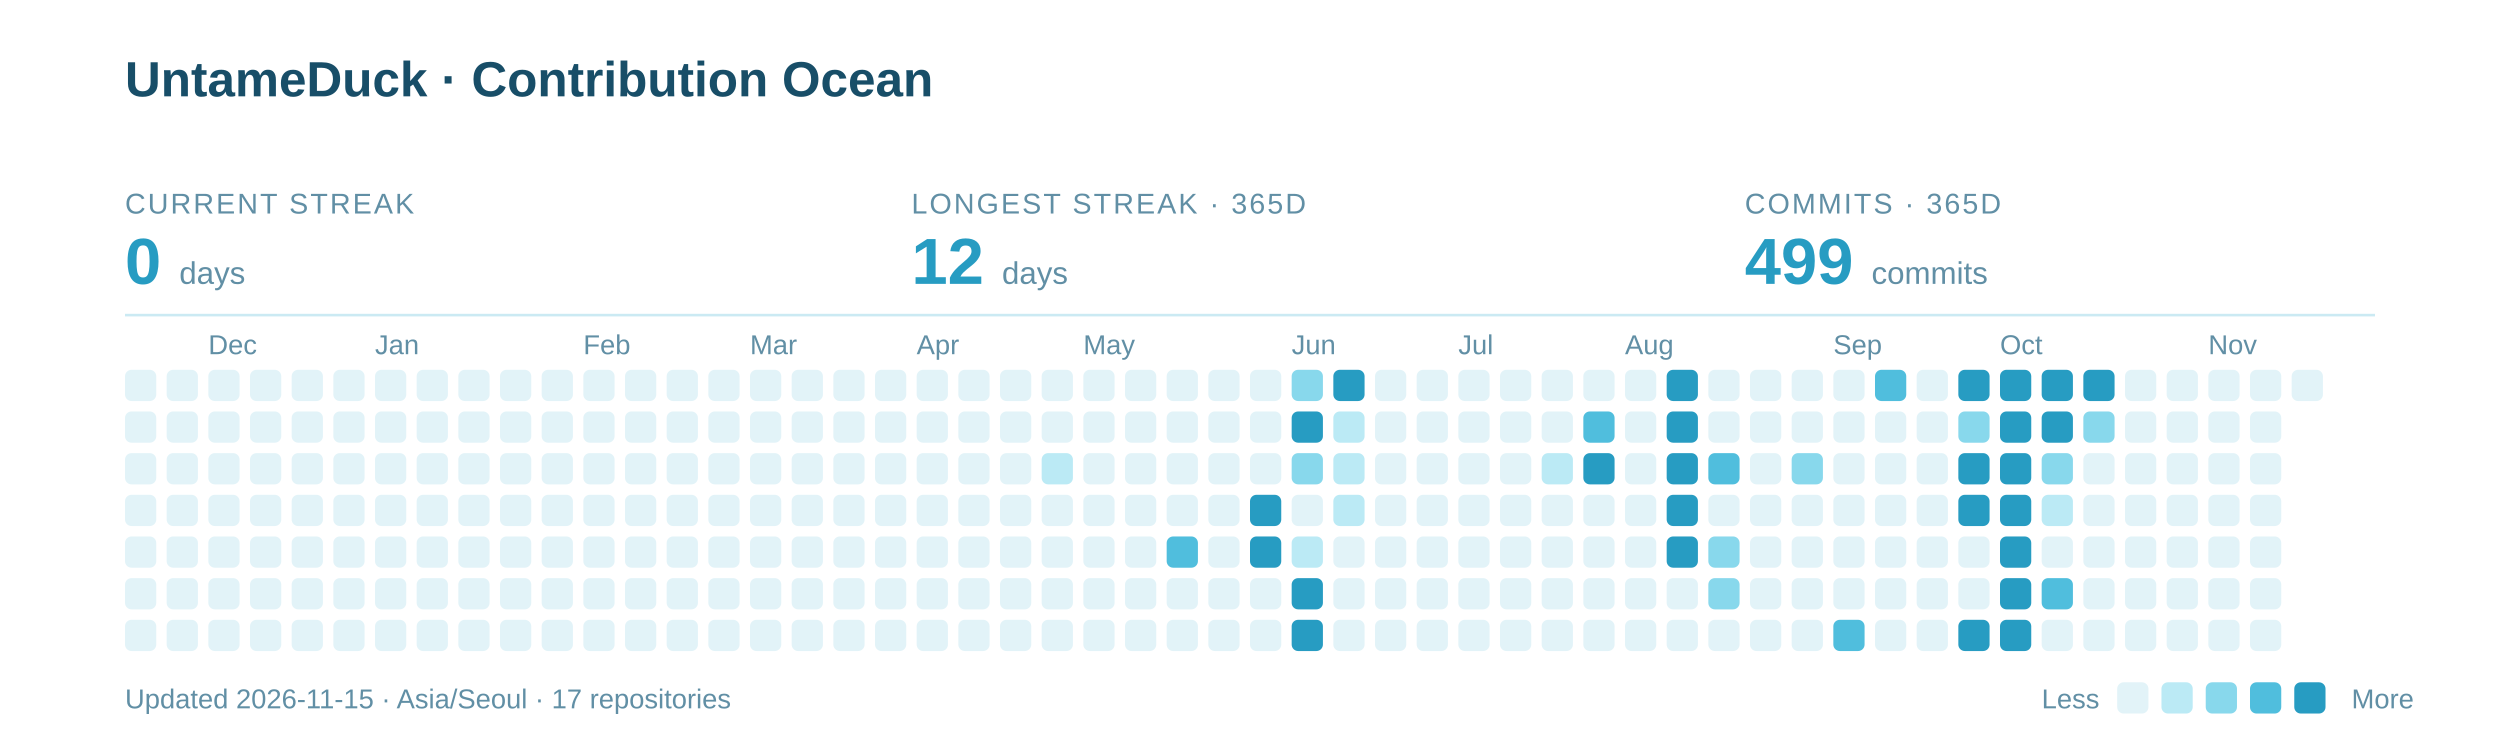
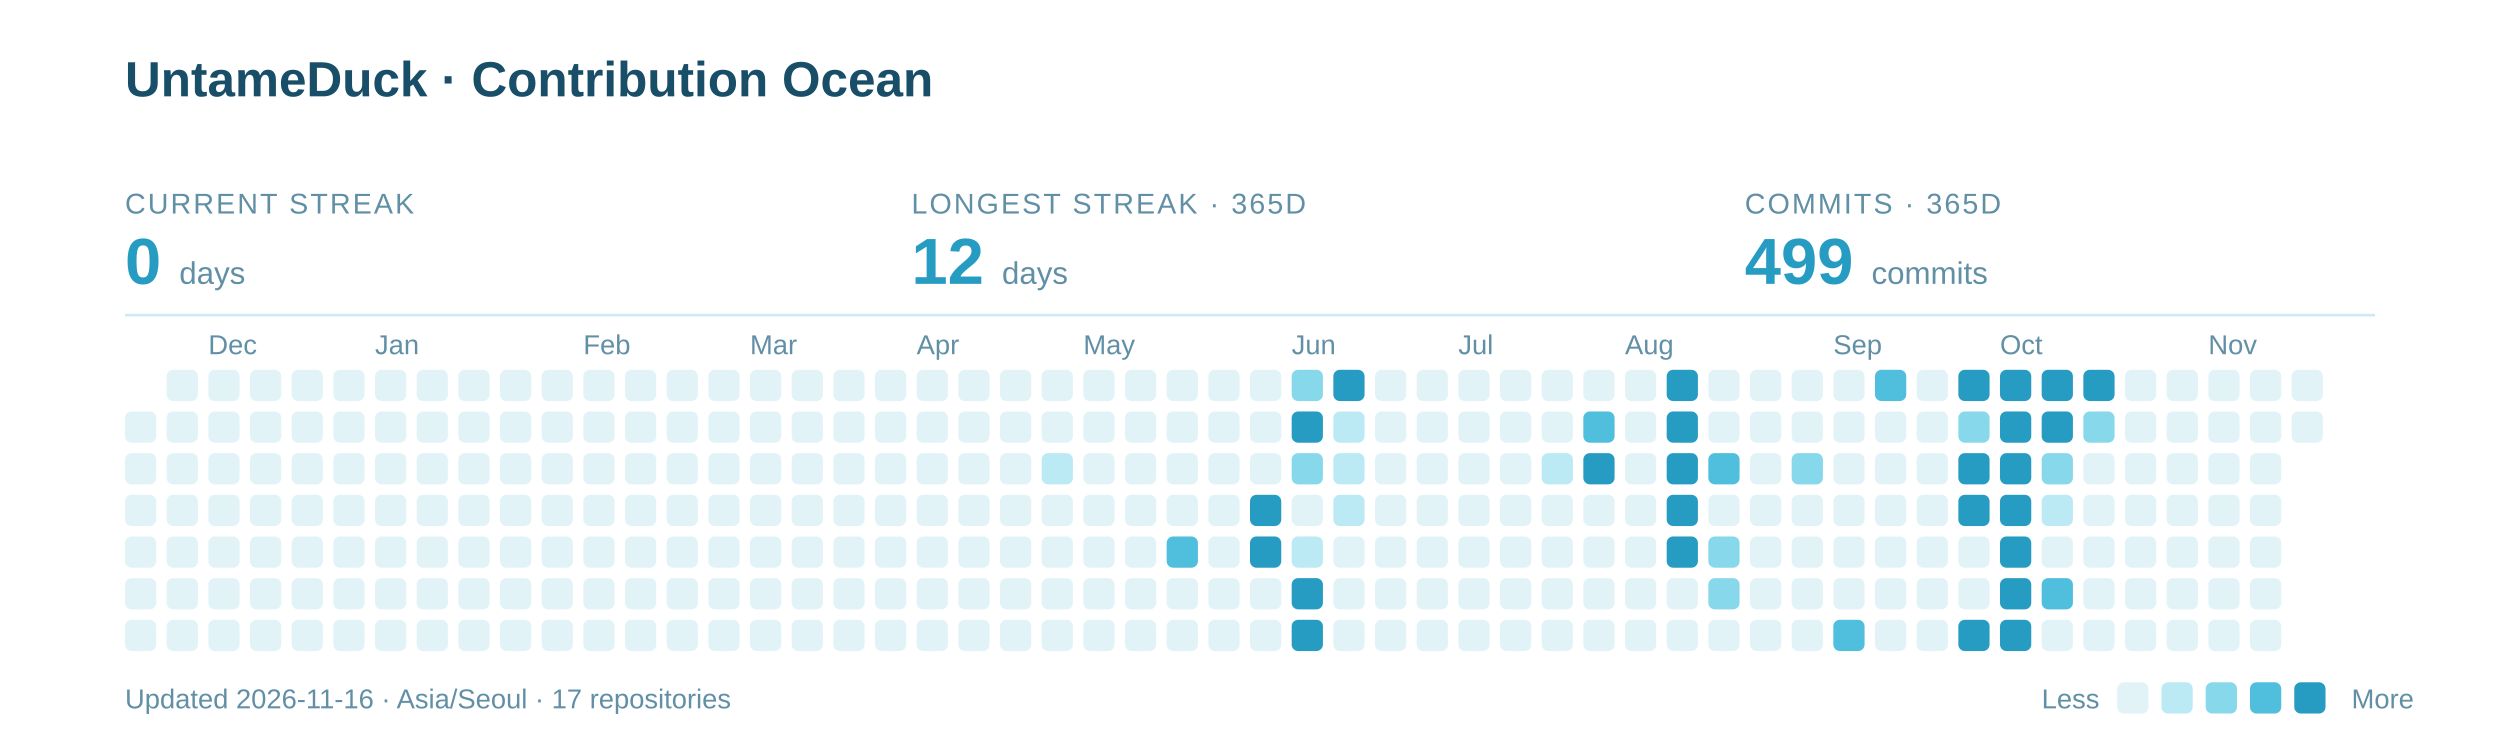
<svg xmlns="http://www.w3.org/2000/svg" width="960" height="285" viewBox="0 0 960 285" role="img" aria-labelledby="title description">
  <text x="48" y="37" font-family="-apple-system,BlinkMacSystemFont,Segoe UI,Arial,sans-serif" font-weight="700" font-size="19" fill="#184E68">UntameDuck · Contribution Ocean</text>
  <text x="48" y="82" font-family="-apple-system,BlinkMacSystemFont,Segoe UI,Arial,sans-serif" font-size="11" letter-spacing="0.8" fill="#618FA5">CURRENT STREAK</text>
  <text x="48" y="109" font-family="-apple-system,BlinkMacSystemFont,Segoe UI,Arial,sans-serif" font-weight="700" font-size="25" fill="#279CC2">0 <tspan font-size="12" font-weight="400" fill="#618FA5">days</tspan>
  </text>
  <text x="350" y="82" font-family="-apple-system,BlinkMacSystemFont,Segoe UI,Arial,sans-serif" font-size="11" letter-spacing="0.8" fill="#618FA5">LONGEST STREAK · 365D</text>
  <text x="350" y="109" font-family="-apple-system,BlinkMacSystemFont,Segoe UI,Arial,sans-serif" font-weight="700" font-size="25" fill="#279CC2">12 <tspan font-size="12" font-weight="400" fill="#618FA5">days</tspan>
  </text>
  <text x="670" y="82" font-family="-apple-system,BlinkMacSystemFont,Segoe UI,Arial,sans-serif" font-size="11" letter-spacing="0.8" fill="#618FA5">COMMITS · 365D</text>
  <text x="670" y="109" font-family="-apple-system,BlinkMacSystemFont,Segoe UI,Arial,sans-serif" font-weight="700" font-size="25" fill="#279CC2">499 <tspan font-size="12" font-weight="400" fill="#618FA5">commits</tspan>
  </text>
  <path d="M48 121H912" stroke="#CBEAF3" />
  <text x="80" y="136" font-family="-apple-system,BlinkMacSystemFont,Segoe UI,Arial,sans-serif" font-size="10.5" fill="#618FA5">Dec</text>
  <text x="144" y="136" font-family="-apple-system,BlinkMacSystemFont,Segoe UI,Arial,sans-serif" font-size="10.5" fill="#618FA5">Jan</text>
  <text x="224" y="136" font-family="-apple-system,BlinkMacSystemFont,Segoe UI,Arial,sans-serif" font-size="10.5" fill="#618FA5">Feb</text>
  <text x="288" y="136" font-family="-apple-system,BlinkMacSystemFont,Segoe UI,Arial,sans-serif" font-size="10.5" fill="#618FA5">Mar</text>
  <text x="352" y="136" font-family="-apple-system,BlinkMacSystemFont,Segoe UI,Arial,sans-serif" font-size="10.5" fill="#618FA5">Apr</text>
  <text x="416" y="136" font-family="-apple-system,BlinkMacSystemFont,Segoe UI,Arial,sans-serif" font-size="10.5" fill="#618FA5">May</text>
  <text x="496" y="136" font-family="-apple-system,BlinkMacSystemFont,Segoe UI,Arial,sans-serif" font-size="10.5" fill="#618FA5">Jun</text>
  <text x="560" y="136" font-family="-apple-system,BlinkMacSystemFont,Segoe UI,Arial,sans-serif" font-size="10.5" fill="#618FA5">Jul</text>
  <text x="624" y="136" font-family="-apple-system,BlinkMacSystemFont,Segoe UI,Arial,sans-serif" font-size="10.5" fill="#618FA5">Aug</text>
  <text x="704" y="136" font-family="-apple-system,BlinkMacSystemFont,Segoe UI,Arial,sans-serif" font-size="10.5" fill="#618FA5">Sep</text>
  <text x="768" y="136" font-family="-apple-system,BlinkMacSystemFont,Segoe UI,Arial,sans-serif" font-size="10.5" fill="#618FA5">Oct</text>
  <text x="848" y="136" font-family="-apple-system,BlinkMacSystemFont,Segoe UI,Arial,sans-serif" font-size="10.5" fill="#618FA5">Nov</text>
-   <rect x="48" y="142" width="12" height="12" rx="2.5" fill="#E2F3F8" />
  <rect x="48" y="158" width="12" height="12" rx="2.5" fill="#E2F3F8" />
  <rect x="48" y="174" width="12" height="12" rx="2.5" fill="#E2F3F8" />
  <rect x="48" y="190" width="12" height="12" rx="2.5" fill="#E2F3F8" />
  <rect x="48" y="206" width="12" height="12" rx="2.5" fill="#E2F3F8" />
  <rect x="48" y="222" width="12" height="12" rx="2.5" fill="#E2F3F8" />
  <rect x="48" y="238" width="12" height="12" rx="2.5" fill="#E2F3F8" />
  <rect x="64" y="142" width="12" height="12" rx="2.5" fill="#E2F3F8" />
  <rect x="64" y="158" width="12" height="12" rx="2.5" fill="#E2F3F8" />
  <rect x="64" y="174" width="12" height="12" rx="2.5" fill="#E2F3F8" />
  <rect x="64" y="190" width="12" height="12" rx="2.5" fill="#E2F3F8" />
  <rect x="64" y="206" width="12" height="12" rx="2.5" fill="#E2F3F8" />
  <rect x="64" y="222" width="12" height="12" rx="2.5" fill="#E2F3F8" />
  <rect x="64" y="238" width="12" height="12" rx="2.5" fill="#E2F3F8" />
  <rect x="80" y="142" width="12" height="12" rx="2.5" fill="#E2F3F8" />
  <rect x="80" y="158" width="12" height="12" rx="2.5" fill="#E2F3F8" />
  <rect x="80" y="174" width="12" height="12" rx="2.5" fill="#E2F3F8" />
  <rect x="80" y="190" width="12" height="12" rx="2.5" fill="#E2F3F8" />
  <rect x="80" y="206" width="12" height="12" rx="2.5" fill="#E2F3F8" />
  <rect x="80" y="222" width="12" height="12" rx="2.5" fill="#E2F3F8" />
  <rect x="80" y="238" width="12" height="12" rx="2.5" fill="#E2F3F8" />
  <rect x="96" y="142" width="12" height="12" rx="2.5" fill="#E2F3F8" />
  <rect x="96" y="158" width="12" height="12" rx="2.5" fill="#E2F3F8" />
  <rect x="96" y="174" width="12" height="12" rx="2.5" fill="#E2F3F8" />
  <rect x="96" y="190" width="12" height="12" rx="2.5" fill="#E2F3F8" />
  <rect x="96" y="206" width="12" height="12" rx="2.5" fill="#E2F3F8" />
  <rect x="96" y="222" width="12" height="12" rx="2.5" fill="#E2F3F8" />
  <rect x="96" y="238" width="12" height="12" rx="2.5" fill="#E2F3F8" />
  <rect x="112" y="142" width="12" height="12" rx="2.5" fill="#E2F3F8" />
  <rect x="112" y="158" width="12" height="12" rx="2.5" fill="#E2F3F8" />
  <rect x="112" y="174" width="12" height="12" rx="2.5" fill="#E2F3F8" />
  <rect x="112" y="190" width="12" height="12" rx="2.5" fill="#E2F3F8" />
  <rect x="112" y="206" width="12" height="12" rx="2.5" fill="#E2F3F8" />
  <rect x="112" y="222" width="12" height="12" rx="2.5" fill="#E2F3F8" />
  <rect x="112" y="238" width="12" height="12" rx="2.5" fill="#E2F3F8" />
  <rect x="128" y="142" width="12" height="12" rx="2.5" fill="#E2F3F8" />
  <rect x="128" y="158" width="12" height="12" rx="2.5" fill="#E2F3F8" />
  <rect x="128" y="174" width="12" height="12" rx="2.5" fill="#E2F3F8" />
  <rect x="128" y="190" width="12" height="12" rx="2.5" fill="#E2F3F8" />
  <rect x="128" y="206" width="12" height="12" rx="2.5" fill="#E2F3F8" />
  <rect x="128" y="222" width="12" height="12" rx="2.5" fill="#E2F3F8" />
  <rect x="128" y="238" width="12" height="12" rx="2.5" fill="#E2F3F8" />
  <rect x="144" y="142" width="12" height="12" rx="2.5" fill="#E2F3F8" />
  <rect x="144" y="158" width="12" height="12" rx="2.5" fill="#E2F3F8" />
  <rect x="144" y="174" width="12" height="12" rx="2.5" fill="#E2F3F8" />
  <rect x="144" y="190" width="12" height="12" rx="2.5" fill="#E2F3F8" />
  <rect x="144" y="206" width="12" height="12" rx="2.5" fill="#E2F3F8" />
  <rect x="144" y="222" width="12" height="12" rx="2.5" fill="#E2F3F8" />
  <rect x="144" y="238" width="12" height="12" rx="2.5" fill="#E2F3F8" />
  <rect x="160" y="142" width="12" height="12" rx="2.5" fill="#E2F3F8" />
  <rect x="160" y="158" width="12" height="12" rx="2.5" fill="#E2F3F8" />
  <rect x="160" y="174" width="12" height="12" rx="2.5" fill="#E2F3F8" />
  <rect x="160" y="190" width="12" height="12" rx="2.5" fill="#E2F3F8" />
  <rect x="160" y="206" width="12" height="12" rx="2.5" fill="#E2F3F8" />
  <rect x="160" y="222" width="12" height="12" rx="2.5" fill="#E2F3F8" />
  <rect x="160" y="238" width="12" height="12" rx="2.5" fill="#E2F3F8" />
  <rect x="176" y="142" width="12" height="12" rx="2.5" fill="#E2F3F8" />
  <rect x="176" y="158" width="12" height="12" rx="2.5" fill="#E2F3F8" />
  <rect x="176" y="174" width="12" height="12" rx="2.5" fill="#E2F3F8" />
  <rect x="176" y="190" width="12" height="12" rx="2.5" fill="#E2F3F8" />
  <rect x="176" y="206" width="12" height="12" rx="2.5" fill="#E2F3F8" />
  <rect x="176" y="222" width="12" height="12" rx="2.5" fill="#E2F3F8" />
  <rect x="176" y="238" width="12" height="12" rx="2.5" fill="#E2F3F8" />
  <rect x="192" y="142" width="12" height="12" rx="2.5" fill="#E2F3F8" />
  <rect x="192" y="158" width="12" height="12" rx="2.5" fill="#E2F3F8" />
  <rect x="192" y="174" width="12" height="12" rx="2.5" fill="#E2F3F8" />
  <rect x="192" y="190" width="12" height="12" rx="2.5" fill="#E2F3F8" />
  <rect x="192" y="206" width="12" height="12" rx="2.5" fill="#E2F3F8" />
  <rect x="192" y="222" width="12" height="12" rx="2.5" fill="#E2F3F8" />
  <rect x="192" y="238" width="12" height="12" rx="2.5" fill="#E2F3F8" />
  <rect x="208" y="142" width="12" height="12" rx="2.5" fill="#E2F3F8" />
  <rect x="208" y="158" width="12" height="12" rx="2.5" fill="#E2F3F8" />
  <rect x="208" y="174" width="12" height="12" rx="2.5" fill="#E2F3F8" />
  <rect x="208" y="190" width="12" height="12" rx="2.5" fill="#E2F3F8" />
  <rect x="208" y="206" width="12" height="12" rx="2.5" fill="#E2F3F8" />
  <rect x="208" y="222" width="12" height="12" rx="2.5" fill="#E2F3F8" />
  <rect x="208" y="238" width="12" height="12" rx="2.5" fill="#E2F3F8" />
  <rect x="224" y="142" width="12" height="12" rx="2.5" fill="#E2F3F8" />
  <rect x="224" y="158" width="12" height="12" rx="2.5" fill="#E2F3F8" />
  <rect x="224" y="174" width="12" height="12" rx="2.5" fill="#E2F3F8" />
  <rect x="224" y="190" width="12" height="12" rx="2.5" fill="#E2F3F8" />
  <rect x="224" y="206" width="12" height="12" rx="2.5" fill="#E2F3F8" />
  <rect x="224" y="222" width="12" height="12" rx="2.5" fill="#E2F3F8" />
  <rect x="224" y="238" width="12" height="12" rx="2.5" fill="#E2F3F8" />
  <rect x="240" y="142" width="12" height="12" rx="2.5" fill="#E2F3F8" />
  <rect x="240" y="158" width="12" height="12" rx="2.5" fill="#E2F3F8" />
  <rect x="240" y="174" width="12" height="12" rx="2.5" fill="#E2F3F8" />
  <rect x="240" y="190" width="12" height="12" rx="2.5" fill="#E2F3F8" />
  <rect x="240" y="206" width="12" height="12" rx="2.5" fill="#E2F3F8" />
  <rect x="240" y="222" width="12" height="12" rx="2.5" fill="#E2F3F8" />
  <rect x="240" y="238" width="12" height="12" rx="2.5" fill="#E2F3F8" />
  <rect x="256" y="142" width="12" height="12" rx="2.5" fill="#E2F3F8" />
  <rect x="256" y="158" width="12" height="12" rx="2.5" fill="#E2F3F8" />
  <rect x="256" y="174" width="12" height="12" rx="2.5" fill="#E2F3F8" />
  <rect x="256" y="190" width="12" height="12" rx="2.5" fill="#E2F3F8" />
  <rect x="256" y="206" width="12" height="12" rx="2.5" fill="#E2F3F8" />
  <rect x="256" y="222" width="12" height="12" rx="2.5" fill="#E2F3F8" />
  <rect x="256" y="238" width="12" height="12" rx="2.5" fill="#E2F3F8" />
  <rect x="272" y="142" width="12" height="12" rx="2.5" fill="#E2F3F8" />
  <rect x="272" y="158" width="12" height="12" rx="2.5" fill="#E2F3F8" />
  <rect x="272" y="174" width="12" height="12" rx="2.5" fill="#E2F3F8" />
  <rect x="272" y="190" width="12" height="12" rx="2.5" fill="#E2F3F8" />
  <rect x="272" y="206" width="12" height="12" rx="2.5" fill="#E2F3F8" />
  <rect x="272" y="222" width="12" height="12" rx="2.5" fill="#E2F3F8" />
  <rect x="272" y="238" width="12" height="12" rx="2.5" fill="#E2F3F8" />
  <rect x="288" y="142" width="12" height="12" rx="2.5" fill="#E2F3F8" />
  <rect x="288" y="158" width="12" height="12" rx="2.5" fill="#E2F3F8" />
  <rect x="288" y="174" width="12" height="12" rx="2.5" fill="#E2F3F8" />
  <rect x="288" y="190" width="12" height="12" rx="2.5" fill="#E2F3F8" />
  <rect x="288" y="206" width="12" height="12" rx="2.5" fill="#E2F3F8" />
  <rect x="288" y="222" width="12" height="12" rx="2.5" fill="#E2F3F8" />
  <rect x="288" y="238" width="12" height="12" rx="2.5" fill="#E2F3F8" />
  <rect x="304" y="142" width="12" height="12" rx="2.5" fill="#E2F3F8" />
  <rect x="304" y="158" width="12" height="12" rx="2.5" fill="#E2F3F8" />
  <rect x="304" y="174" width="12" height="12" rx="2.5" fill="#E2F3F8" />
  <rect x="304" y="190" width="12" height="12" rx="2.5" fill="#E2F3F8" />
  <rect x="304" y="206" width="12" height="12" rx="2.5" fill="#E2F3F8" />
  <rect x="304" y="222" width="12" height="12" rx="2.5" fill="#E2F3F8" />
  <rect x="304" y="238" width="12" height="12" rx="2.5" fill="#E2F3F8" />
  <rect x="320" y="142" width="12" height="12" rx="2.5" fill="#E2F3F8" />
  <rect x="320" y="158" width="12" height="12" rx="2.5" fill="#E2F3F8" />
  <rect x="320" y="174" width="12" height="12" rx="2.5" fill="#E2F3F8" />
  <rect x="320" y="190" width="12" height="12" rx="2.5" fill="#E2F3F8" />
  <rect x="320" y="206" width="12" height="12" rx="2.5" fill="#E2F3F8" />
  <rect x="320" y="222" width="12" height="12" rx="2.5" fill="#E2F3F8" />
  <rect x="320" y="238" width="12" height="12" rx="2.5" fill="#E2F3F8" />
  <rect x="336" y="142" width="12" height="12" rx="2.5" fill="#E2F3F8" />
  <rect x="336" y="158" width="12" height="12" rx="2.5" fill="#E2F3F8" />
  <rect x="336" y="174" width="12" height="12" rx="2.5" fill="#E2F3F8" />
  <rect x="336" y="190" width="12" height="12" rx="2.5" fill="#E2F3F8" />
  <rect x="336" y="206" width="12" height="12" rx="2.5" fill="#E2F3F8" />
  <rect x="336" y="222" width="12" height="12" rx="2.5" fill="#E2F3F8" />
  <rect x="336" y="238" width="12" height="12" rx="2.5" fill="#E2F3F8" />
  <rect x="352" y="142" width="12" height="12" rx="2.5" fill="#E2F3F8" />
  <rect x="352" y="158" width="12" height="12" rx="2.5" fill="#E2F3F8" />
  <rect x="352" y="174" width="12" height="12" rx="2.5" fill="#E2F3F8" />
  <rect x="352" y="190" width="12" height="12" rx="2.5" fill="#E2F3F8" />
  <rect x="352" y="206" width="12" height="12" rx="2.5" fill="#E2F3F8" />
  <rect x="352" y="222" width="12" height="12" rx="2.5" fill="#E2F3F8" />
  <rect x="352" y="238" width="12" height="12" rx="2.5" fill="#E2F3F8" />
  <rect x="368" y="142" width="12" height="12" rx="2.5" fill="#E2F3F8" />
  <rect x="368" y="158" width="12" height="12" rx="2.5" fill="#E2F3F8" />
  <rect x="368" y="174" width="12" height="12" rx="2.5" fill="#E2F3F8" />
  <rect x="368" y="190" width="12" height="12" rx="2.5" fill="#E2F3F8" />
  <rect x="368" y="206" width="12" height="12" rx="2.5" fill="#E2F3F8" />
  <rect x="368" y="222" width="12" height="12" rx="2.5" fill="#E2F3F8" />
  <rect x="368" y="238" width="12" height="12" rx="2.5" fill="#E2F3F8" />
  <rect x="384" y="142" width="12" height="12" rx="2.5" fill="#E2F3F8" />
  <rect x="384" y="158" width="12" height="12" rx="2.5" fill="#E2F3F8" />
  <rect x="384" y="174" width="12" height="12" rx="2.5" fill="#E2F3F8" />
  <rect x="384" y="190" width="12" height="12" rx="2.5" fill="#E2F3F8" />
  <rect x="384" y="206" width="12" height="12" rx="2.5" fill="#E2F3F8" />
  <rect x="384" y="222" width="12" height="12" rx="2.5" fill="#E2F3F8" />
  <rect x="384" y="238" width="12" height="12" rx="2.5" fill="#E2F3F8" />
  <rect x="400" y="142" width="12" height="12" rx="2.5" fill="#E2F3F8" />
  <rect x="400" y="158" width="12" height="12" rx="2.5" fill="#E2F3F8" />
  <rect x="400" y="174" width="12" height="12" rx="2.5" fill="#BBEAF5" />
  <rect x="400" y="190" width="12" height="12" rx="2.5" fill="#E2F3F8" />
  <rect x="400" y="206" width="12" height="12" rx="2.5" fill="#E2F3F8" />
  <rect x="400" y="222" width="12" height="12" rx="2.5" fill="#E2F3F8" />
  <rect x="400" y="238" width="12" height="12" rx="2.5" fill="#E2F3F8" />
  <rect x="416" y="142" width="12" height="12" rx="2.5" fill="#E2F3F8" />
  <rect x="416" y="158" width="12" height="12" rx="2.5" fill="#E2F3F8" />
  <rect x="416" y="174" width="12" height="12" rx="2.5" fill="#E2F3F8" />
  <rect x="416" y="190" width="12" height="12" rx="2.5" fill="#E2F3F8" />
  <rect x="416" y="206" width="12" height="12" rx="2.5" fill="#E2F3F8" />
  <rect x="416" y="222" width="12" height="12" rx="2.5" fill="#E2F3F8" />
  <rect x="416" y="238" width="12" height="12" rx="2.5" fill="#E2F3F8" />
  <rect x="432" y="142" width="12" height="12" rx="2.5" fill="#E2F3F8" />
  <rect x="432" y="158" width="12" height="12" rx="2.5" fill="#E2F3F8" />
  <rect x="432" y="174" width="12" height="12" rx="2.5" fill="#E2F3F8" />
  <rect x="432" y="190" width="12" height="12" rx="2.5" fill="#E2F3F8" />
  <rect x="432" y="206" width="12" height="12" rx="2.5" fill="#E2F3F8" />
  <rect x="432" y="222" width="12" height="12" rx="2.5" fill="#E2F3F8" />
  <rect x="432" y="238" width="12" height="12" rx="2.5" fill="#E2F3F8" />
  <rect x="448" y="142" width="12" height="12" rx="2.5" fill="#E2F3F8" />
  <rect x="448" y="158" width="12" height="12" rx="2.5" fill="#E2F3F8" />
  <rect x="448" y="174" width="12" height="12" rx="2.5" fill="#E2F3F8" />
  <rect x="448" y="190" width="12" height="12" rx="2.5" fill="#E2F3F8" />
  <rect x="448" y="206" width="12" height="12" rx="2.5" fill="#50BEDD" />
  <rect x="448" y="222" width="12" height="12" rx="2.5" fill="#E2F3F8" />
  <rect x="448" y="238" width="12" height="12" rx="2.5" fill="#E2F3F8" />
  <rect x="464" y="142" width="12" height="12" rx="2.5" fill="#E2F3F8" />
  <rect x="464" y="158" width="12" height="12" rx="2.5" fill="#E2F3F8" />
  <rect x="464" y="174" width="12" height="12" rx="2.5" fill="#E2F3F8" />
  <rect x="464" y="190" width="12" height="12" rx="2.5" fill="#E2F3F8" />
  <rect x="464" y="206" width="12" height="12" rx="2.5" fill="#E2F3F8" />
  <rect x="464" y="222" width="12" height="12" rx="2.5" fill="#E2F3F8" />
  <rect x="464" y="238" width="12" height="12" rx="2.5" fill="#E2F3F8" />
  <rect x="480" y="142" width="12" height="12" rx="2.5" fill="#E2F3F8" />
  <rect x="480" y="158" width="12" height="12" rx="2.5" fill="#E2F3F8" />
  <rect x="480" y="174" width="12" height="12" rx="2.5" fill="#E2F3F8" />
  <rect x="480" y="190" width="12" height="12" rx="2.5" fill="#279CC2" />
  <rect x="480" y="206" width="12" height="12" rx="2.5" fill="#279CC2" />
  <rect x="480" y="222" width="12" height="12" rx="2.5" fill="#E2F3F8" />
  <rect x="480" y="238" width="12" height="12" rx="2.5" fill="#E2F3F8" />
  <rect x="496" y="142" width="12" height="12" rx="2.5" fill="#88D8EC" />
  <rect x="496" y="158" width="12" height="12" rx="2.5" fill="#279CC2" />
  <rect x="496" y="174" width="12" height="12" rx="2.5" fill="#88D8EC" />
  <rect x="496" y="190" width="12" height="12" rx="2.5" fill="#E2F3F8" />
  <rect x="496" y="206" width="12" height="12" rx="2.5" fill="#BBEAF5" />
  <rect x="496" y="222" width="12" height="12" rx="2.5" fill="#279CC2" />
  <rect x="496" y="238" width="12" height="12" rx="2.5" fill="#279CC2" />
  <rect x="512" y="142" width="12" height="12" rx="2.5" fill="#279CC2" />
  <rect x="512" y="158" width="12" height="12" rx="2.5" fill="#BBEAF5" />
  <rect x="512" y="174" width="12" height="12" rx="2.5" fill="#BBEAF5" />
  <rect x="512" y="190" width="12" height="12" rx="2.5" fill="#BBEAF5" />
  <rect x="512" y="206" width="12" height="12" rx="2.5" fill="#E2F3F8" />
  <rect x="512" y="222" width="12" height="12" rx="2.5" fill="#E2F3F8" />
  <rect x="512" y="238" width="12" height="12" rx="2.5" fill="#E2F3F8" />
  <rect x="528" y="142" width="12" height="12" rx="2.5" fill="#E2F3F8" />
  <rect x="528" y="158" width="12" height="12" rx="2.5" fill="#E2F3F8" />
  <rect x="528" y="174" width="12" height="12" rx="2.5" fill="#E2F3F8" />
  <rect x="528" y="190" width="12" height="12" rx="2.5" fill="#E2F3F8" />
  <rect x="528" y="206" width="12" height="12" rx="2.5" fill="#E2F3F8" />
  <rect x="528" y="222" width="12" height="12" rx="2.5" fill="#E2F3F8" />
  <rect x="528" y="238" width="12" height="12" rx="2.5" fill="#E2F3F8" />
  <rect x="544" y="142" width="12" height="12" rx="2.5" fill="#E2F3F8" />
  <rect x="544" y="158" width="12" height="12" rx="2.5" fill="#E2F3F8" />
  <rect x="544" y="174" width="12" height="12" rx="2.5" fill="#E2F3F8" />
  <rect x="544" y="190" width="12" height="12" rx="2.5" fill="#E2F3F8" />
  <rect x="544" y="206" width="12" height="12" rx="2.5" fill="#E2F3F8" />
  <rect x="544" y="222" width="12" height="12" rx="2.5" fill="#E2F3F8" />
  <rect x="544" y="238" width="12" height="12" rx="2.5" fill="#E2F3F8" />
  <rect x="560" y="142" width="12" height="12" rx="2.5" fill="#E2F3F8" />
  <rect x="560" y="158" width="12" height="12" rx="2.5" fill="#E2F3F8" />
  <rect x="560" y="174" width="12" height="12" rx="2.5" fill="#E2F3F8" />
  <rect x="560" y="190" width="12" height="12" rx="2.5" fill="#E2F3F8" />
  <rect x="560" y="206" width="12" height="12" rx="2.5" fill="#E2F3F8" />
  <rect x="560" y="222" width="12" height="12" rx="2.5" fill="#E2F3F8" />
  <rect x="560" y="238" width="12" height="12" rx="2.5" fill="#E2F3F8" />
  <rect x="576" y="142" width="12" height="12" rx="2.5" fill="#E2F3F8" />
  <rect x="576" y="158" width="12" height="12" rx="2.5" fill="#E2F3F8" />
  <rect x="576" y="174" width="12" height="12" rx="2.5" fill="#E2F3F8" />
  <rect x="576" y="190" width="12" height="12" rx="2.5" fill="#E2F3F8" />
  <rect x="576" y="206" width="12" height="12" rx="2.5" fill="#E2F3F8" />
  <rect x="576" y="222" width="12" height="12" rx="2.5" fill="#E2F3F8" />
  <rect x="576" y="238" width="12" height="12" rx="2.5" fill="#E2F3F8" />
  <rect x="592" y="142" width="12" height="12" rx="2.5" fill="#E2F3F8" />
  <rect x="592" y="158" width="12" height="12" rx="2.5" fill="#E2F3F8" />
  <rect x="592" y="174" width="12" height="12" rx="2.5" fill="#BBEAF5" />
  <rect x="592" y="190" width="12" height="12" rx="2.5" fill="#E2F3F8" />
  <rect x="592" y="206" width="12" height="12" rx="2.5" fill="#E2F3F8" />
  <rect x="592" y="222" width="12" height="12" rx="2.5" fill="#E2F3F8" />
  <rect x="592" y="238" width="12" height="12" rx="2.5" fill="#E2F3F8" />
  <rect x="608" y="142" width="12" height="12" rx="2.5" fill="#E2F3F8" />
  <rect x="608" y="158" width="12" height="12" rx="2.5" fill="#50BEDD" />
  <rect x="608" y="174" width="12" height="12" rx="2.5" fill="#279CC2" />
  <rect x="608" y="190" width="12" height="12" rx="2.5" fill="#E2F3F8" />
  <rect x="608" y="206" width="12" height="12" rx="2.5" fill="#E2F3F8" />
  <rect x="608" y="222" width="12" height="12" rx="2.5" fill="#E2F3F8" />
  <rect x="608" y="238" width="12" height="12" rx="2.5" fill="#E2F3F8" />
  <rect x="624" y="142" width="12" height="12" rx="2.5" fill="#E2F3F8" />
  <rect x="624" y="158" width="12" height="12" rx="2.5" fill="#E2F3F8" />
  <rect x="624" y="174" width="12" height="12" rx="2.5" fill="#E2F3F8" />
  <rect x="624" y="190" width="12" height="12" rx="2.5" fill="#E2F3F8" />
  <rect x="624" y="206" width="12" height="12" rx="2.5" fill="#E2F3F8" />
  <rect x="624" y="222" width="12" height="12" rx="2.5" fill="#E2F3F8" />
  <rect x="624" y="238" width="12" height="12" rx="2.5" fill="#E2F3F8" />
  <rect x="640" y="142" width="12" height="12" rx="2.5" fill="#279CC2" />
  <rect x="640" y="158" width="12" height="12" rx="2.5" fill="#279CC2" />
  <rect x="640" y="174" width="12" height="12" rx="2.5" fill="#279CC2" />
  <rect x="640" y="190" width="12" height="12" rx="2.5" fill="#279CC2" />
  <rect x="640" y="206" width="12" height="12" rx="2.5" fill="#279CC2" />
  <rect x="640" y="222" width="12" height="12" rx="2.5" fill="#E2F3F8" />
  <rect x="640" y="238" width="12" height="12" rx="2.5" fill="#E2F3F8" />
  <rect x="656" y="142" width="12" height="12" rx="2.5" fill="#E2F3F8" />
  <rect x="656" y="158" width="12" height="12" rx="2.5" fill="#E2F3F8" />
  <rect x="656" y="174" width="12" height="12" rx="2.5" fill="#50BEDD" />
  <rect x="656" y="190" width="12" height="12" rx="2.5" fill="#E2F3F8" />
  <rect x="656" y="206" width="12" height="12" rx="2.5" fill="#88D8EC" />
  <rect x="656" y="222" width="12" height="12" rx="2.5" fill="#88D8EC" />
  <rect x="656" y="238" width="12" height="12" rx="2.5" fill="#E2F3F8" />
  <rect x="672" y="142" width="12" height="12" rx="2.5" fill="#E2F3F8" />
  <rect x="672" y="158" width="12" height="12" rx="2.5" fill="#E2F3F8" />
  <rect x="672" y="174" width="12" height="12" rx="2.5" fill="#E2F3F8" />
  <rect x="672" y="190" width="12" height="12" rx="2.5" fill="#E2F3F8" />
  <rect x="672" y="206" width="12" height="12" rx="2.5" fill="#E2F3F8" />
  <rect x="672" y="222" width="12" height="12" rx="2.5" fill="#E2F3F8" />
  <rect x="672" y="238" width="12" height="12" rx="2.5" fill="#E2F3F8" />
  <rect x="688" y="142" width="12" height="12" rx="2.5" fill="#E2F3F8" />
  <rect x="688" y="158" width="12" height="12" rx="2.5" fill="#E2F3F8" />
  <rect x="688" y="174" width="12" height="12" rx="2.5" fill="#88D8EC" />
  <rect x="688" y="190" width="12" height="12" rx="2.5" fill="#E2F3F8" />
  <rect x="688" y="206" width="12" height="12" rx="2.5" fill="#E2F3F8" />
  <rect x="688" y="222" width="12" height="12" rx="2.5" fill="#E2F3F8" />
  <rect x="688" y="238" width="12" height="12" rx="2.5" fill="#E2F3F8" />
  <rect x="704" y="142" width="12" height="12" rx="2.5" fill="#E2F3F8" />
  <rect x="704" y="158" width="12" height="12" rx="2.5" fill="#E2F3F8" />
  <rect x="704" y="174" width="12" height="12" rx="2.5" fill="#E2F3F8" />
  <rect x="704" y="190" width="12" height="12" rx="2.5" fill="#E2F3F8" />
  <rect x="704" y="206" width="12" height="12" rx="2.5" fill="#E2F3F8" />
  <rect x="704" y="222" width="12" height="12" rx="2.5" fill="#E2F3F8" />
  <rect x="704" y="238" width="12" height="12" rx="2.5" fill="#50BEDD" />
  <rect x="720" y="142" width="12" height="12" rx="2.5" fill="#50BEDD" />
  <rect x="720" y="158" width="12" height="12" rx="2.5" fill="#E2F3F8" />
  <rect x="720" y="174" width="12" height="12" rx="2.5" fill="#E2F3F8" />
  <rect x="720" y="190" width="12" height="12" rx="2.5" fill="#E2F3F8" />
  <rect x="720" y="206" width="12" height="12" rx="2.5" fill="#E2F3F8" />
  <rect x="720" y="222" width="12" height="12" rx="2.5" fill="#E2F3F8" />
  <rect x="720" y="238" width="12" height="12" rx="2.5" fill="#E2F3F8" />
  <rect x="736" y="142" width="12" height="12" rx="2.5" fill="#E2F3F8" />
  <rect x="736" y="158" width="12" height="12" rx="2.5" fill="#E2F3F8" />
  <rect x="736" y="174" width="12" height="12" rx="2.5" fill="#E2F3F8" />
  <rect x="736" y="190" width="12" height="12" rx="2.5" fill="#E2F3F8" />
  <rect x="736" y="206" width="12" height="12" rx="2.5" fill="#E2F3F8" />
  <rect x="736" y="222" width="12" height="12" rx="2.5" fill="#E2F3F8" />
  <rect x="736" y="238" width="12" height="12" rx="2.5" fill="#E2F3F8" />
  <rect x="752" y="142" width="12" height="12" rx="2.5" fill="#279CC2" />
  <rect x="752" y="158" width="12" height="12" rx="2.5" fill="#88D8EC" />
  <rect x="752" y="174" width="12" height="12" rx="2.5" fill="#279CC2" />
  <rect x="752" y="190" width="12" height="12" rx="2.5" fill="#279CC2" />
  <rect x="752" y="206" width="12" height="12" rx="2.5" fill="#E2F3F8" />
  <rect x="752" y="222" width="12" height="12" rx="2.5" fill="#E2F3F8" />
  <rect x="752" y="238" width="12" height="12" rx="2.5" fill="#279CC2" />
  <rect x="768" y="142" width="12" height="12" rx="2.5" fill="#279CC2" />
  <rect x="768" y="158" width="12" height="12" rx="2.5" fill="#279CC2" />
  <rect x="768" y="174" width="12" height="12" rx="2.5" fill="#279CC2" />
  <rect x="768" y="190" width="12" height="12" rx="2.5" fill="#279CC2" />
  <rect x="768" y="206" width="12" height="12" rx="2.5" fill="#279CC2" />
  <rect x="768" y="222" width="12" height="12" rx="2.5" fill="#279CC2" />
  <rect x="768" y="238" width="12" height="12" rx="2.5" fill="#279CC2" />
  <rect x="784" y="142" width="12" height="12" rx="2.5" fill="#279CC2" />
  <rect x="784" y="158" width="12" height="12" rx="2.5" fill="#279CC2" />
  <rect x="784" y="174" width="12" height="12" rx="2.5" fill="#88D8EC" />
  <rect x="784" y="190" width="12" height="12" rx="2.5" fill="#BBEAF5" />
  <rect x="784" y="206" width="12" height="12" rx="2.5" fill="#E2F3F8" />
  <rect x="784" y="222" width="12" height="12" rx="2.5" fill="#50BEDD" />
  <rect x="784" y="238" width="12" height="12" rx="2.5" fill="#E2F3F8" />
  <rect x="800" y="142" width="12" height="12" rx="2.5" fill="#279CC2" />
  <rect x="800" y="158" width="12" height="12" rx="2.5" fill="#88D8EC" />
  <rect x="800" y="174" width="12" height="12" rx="2.5" fill="#E2F3F8" />
  <rect x="800" y="190" width="12" height="12" rx="2.5" fill="#E2F3F8" />
  <rect x="800" y="206" width="12" height="12" rx="2.5" fill="#E2F3F8" />
  <rect x="800" y="222" width="12" height="12" rx="2.5" fill="#E2F3F8" />
  <rect x="800" y="238" width="12" height="12" rx="2.5" fill="#E2F3F8" />
  <rect x="816" y="142" width="12" height="12" rx="2.5" fill="#E2F3F8" />
  <rect x="816" y="158" width="12" height="12" rx="2.5" fill="#E2F3F8" />
  <rect x="816" y="174" width="12" height="12" rx="2.5" fill="#E2F3F8" />
  <rect x="816" y="190" width="12" height="12" rx="2.5" fill="#E2F3F8" />
  <rect x="816" y="206" width="12" height="12" rx="2.5" fill="#E2F3F8" />
  <rect x="816" y="222" width="12" height="12" rx="2.5" fill="#E2F3F8" />
  <rect x="816" y="238" width="12" height="12" rx="2.5" fill="#E2F3F8" />
  <rect x="832" y="142" width="12" height="12" rx="2.5" fill="#E2F3F8" />
  <rect x="832" y="158" width="12" height="12" rx="2.5" fill="#E2F3F8" />
  <rect x="832" y="174" width="12" height="12" rx="2.5" fill="#E2F3F8" />
  <rect x="832" y="190" width="12" height="12" rx="2.5" fill="#E2F3F8" />
  <rect x="832" y="206" width="12" height="12" rx="2.5" fill="#E2F3F8" />
  <rect x="832" y="222" width="12" height="12" rx="2.5" fill="#E2F3F8" />
  <rect x="832" y="238" width="12" height="12" rx="2.5" fill="#E2F3F8" />
  <rect x="848" y="142" width="12" height="12" rx="2.5" fill="#E2F3F8" />
  <rect x="848" y="158" width="12" height="12" rx="2.5" fill="#E2F3F8" />
  <rect x="848" y="174" width="12" height="12" rx="2.5" fill="#E2F3F8" />
  <rect x="848" y="190" width="12" height="12" rx="2.5" fill="#E2F3F8" />
  <rect x="848" y="206" width="12" height="12" rx="2.5" fill="#E2F3F8" />
  <rect x="848" y="222" width="12" height="12" rx="2.5" fill="#E2F3F8" />
  <rect x="848" y="238" width="12" height="12" rx="2.5" fill="#E2F3F8" />
  <rect x="864" y="142" width="12" height="12" rx="2.5" fill="#E2F3F8" />
  <rect x="864" y="158" width="12" height="12" rx="2.5" fill="#E2F3F8" />
  <rect x="864" y="174" width="12" height="12" rx="2.5" fill="#E2F3F8" />
  <rect x="864" y="190" width="12" height="12" rx="2.5" fill="#E2F3F8" />
  <rect x="864" y="206" width="12" height="12" rx="2.5" fill="#E2F3F8" />
  <rect x="864" y="222" width="12" height="12" rx="2.5" fill="#E2F3F8" />
  <rect x="864" y="238" width="12" height="12" rx="2.5" fill="#E2F3F8" />
  <rect x="880" y="142" width="12" height="12" rx="2.5" fill="#E2F3F8" />
-   <text x="48" y="272" font-family="-apple-system,BlinkMacSystemFont,Segoe UI,Arial,sans-serif" font-size="10.5" fill="#618FA5">Updated 2026-11-15 · Asia/Seoul · 17 repositories</text>
+   <rect x="880" y="158" width="12" height="12" rx="2.5" fill="#E2F3F8" />
+   <text x="48" y="272" font-family="-apple-system,BlinkMacSystemFont,Segoe UI,Arial,sans-serif" font-size="10.5" fill="#618FA5">Updated 2026-11-16 · Asia/Seoul · 17 repositories</text>
  <text x="784" y="272" font-family="-apple-system,BlinkMacSystemFont,Segoe UI,Arial,sans-serif" font-size="10.5" fill="#618FA5">Less</text>
  <rect x="813" y="262" width="12" height="12" rx="2.5" fill="#E2F3F8" />
  <rect x="830" y="262" width="12" height="12" rx="2.5" fill="#BBEAF5" />
  <rect x="847" y="262" width="12" height="12" rx="2.5" fill="#88D8EC" />
  <rect x="864" y="262" width="12" height="12" rx="2.5" fill="#50BEDD" />
  <rect x="881" y="262" width="12" height="12" rx="2.5" fill="#279CC2" />
  <text x="903" y="272" font-family="-apple-system,BlinkMacSystemFont,Segoe UI,Arial,sans-serif" font-size="10.5" fill="#618FA5">More</text>
</svg>
